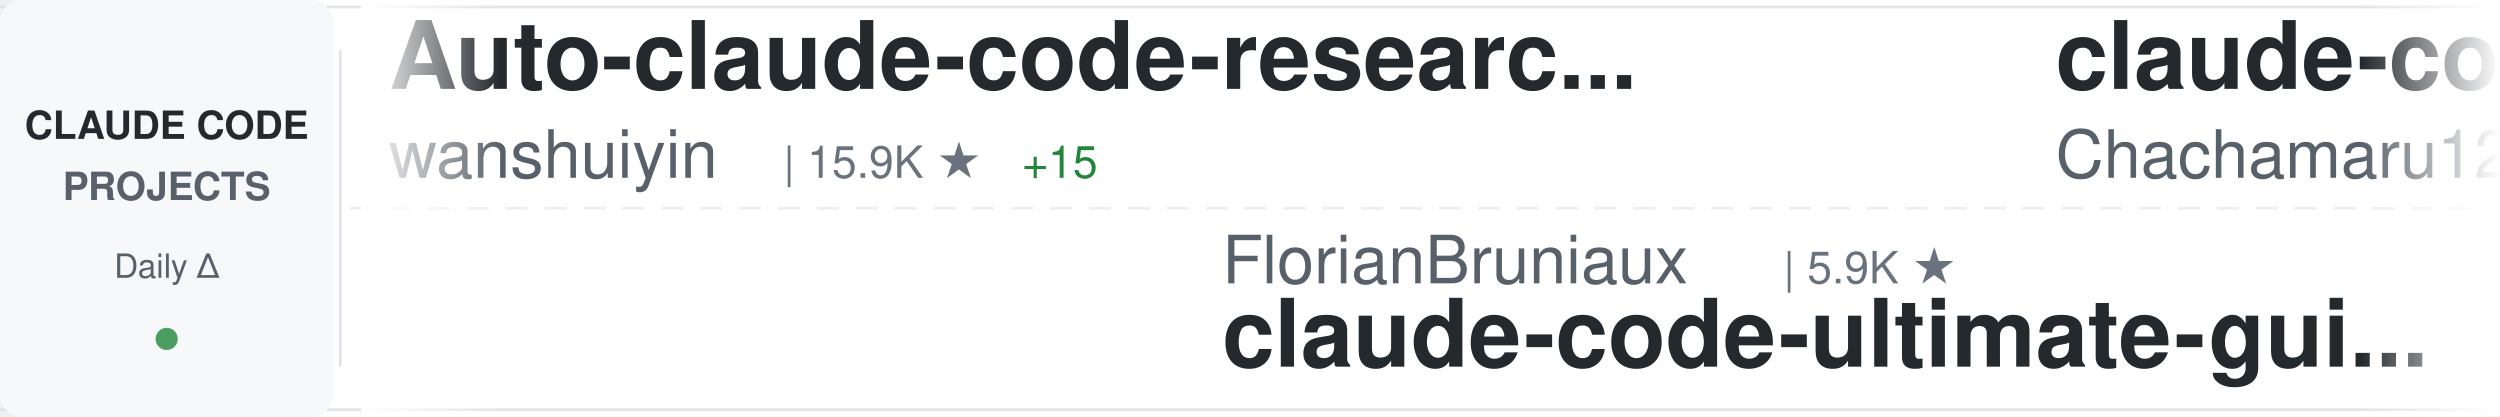
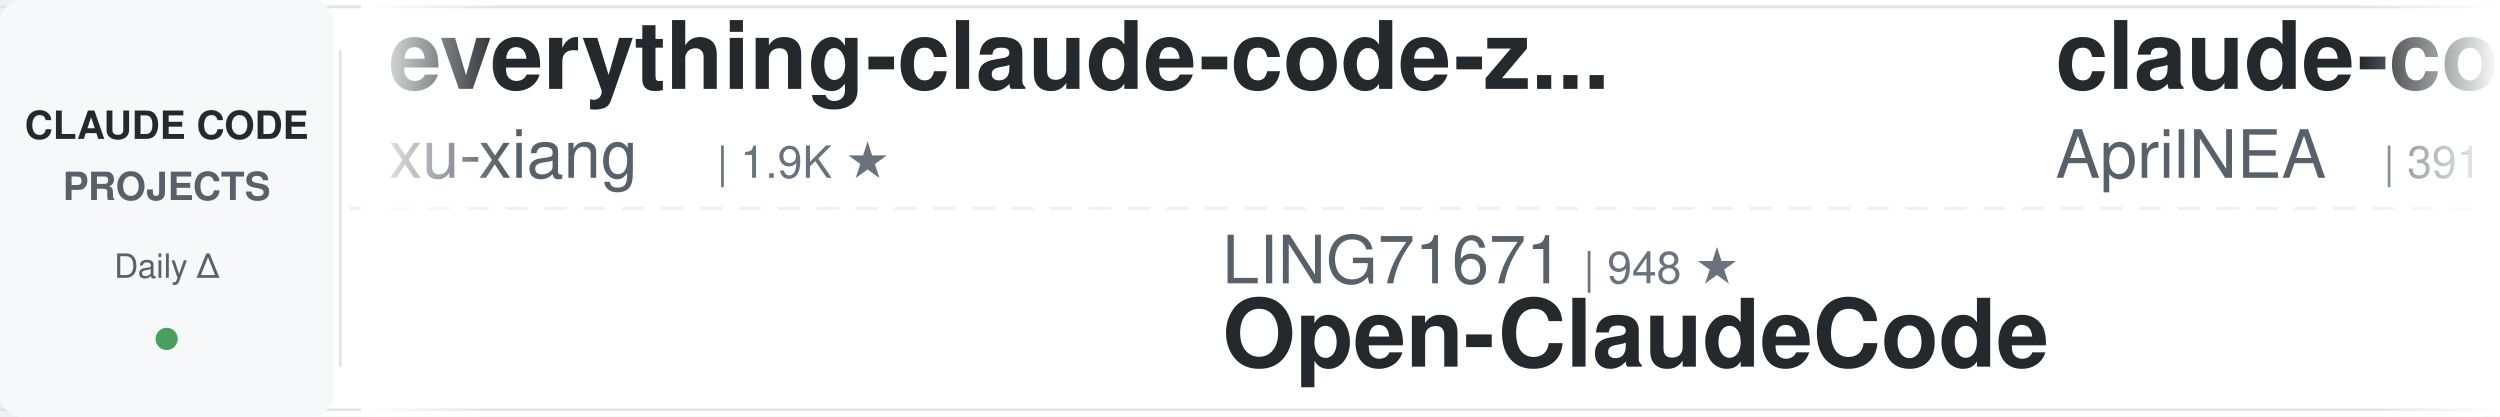
<svg xmlns="http://www.w3.org/2000/svg" width="900" height="150">
  <defs>
    <linearGradient id="awesomeLeftFade" x1="0%" y1="0%" x2="100%" y2="0%">
      <stop offset="0%" style="stop-color:#ffffff;stop-opacity:1" />
      <stop offset="100%" style="stop-color:#ffffff;stop-opacity:0" />
    </linearGradient>
    <linearGradient id="awesomeRightFade" x1="0%" y1="0%" x2="100%" y2="0%">
      <stop offset="0%" style="stop-color:#ffffff;stop-opacity:0" />
      <stop offset="100%" style="stop-color:#ffffff;stop-opacity:1" />
    </linearGradient>
  </defs>
  <rect width="900" height="150" fill="#ffffff" rx="8" />
  <rect x="0" y="2" width="900" height="1" fill="#e1e4e8" />
  <rect x="0" y="147" width="900" height="1" fill="#e1e4e8" />
  <line x1="0" y1="75" x2="900" y2="75" stroke="#e1e4e8" stroke-width="1" stroke-dasharray="8 6" opacity="0.6" />
  <rect x="0" y="0" width="120" height="150" fill="#f6f8fa" rx="8" />
  <text x="60" y="50" font-family="-apple-system, BlinkMacSystemFont, 'Segoe UI', Helvetica, Arial, sans-serif" font-size="14" font-weight="600" fill="#24292e" text-anchor="middle">CLAUDE CODE</text>
  <text x="60" y="72" font-family="-apple-system, BlinkMacSystemFont, 'Segoe UI', Helvetica, Arial, sans-serif" font-size="14" font-weight="600" fill="#586069" text-anchor="middle">PROJECTS</text>
  <text x="60" y="100" font-family="-apple-system, BlinkMacSystemFont, 'Segoe UI', Helvetica, Arial, sans-serif" font-size="12" font-weight="500" fill="#586069" text-anchor="middle">Daily Δ</text>
  <circle cx="60" cy="122" r="4" fill="#22863a" opacity="0.8" />
  <rect x="122" y="18" width="1" height="114" fill="#e1e4e8" />
  <clipPath id="awesomeTickerClip">
    <rect x="130" y="0" width="770" height="150" />
  </clipPath>
  <g clip-path="url(#awesomeTickerClip)">
    <g id="awesomeTickerItems">
      <animateTransform attributeName="transform" attributeType="XML" type="translate" from="0 0" to="-3000 0" dur="54s" repeatCount="indefinite" />
      <g transform="translate(0, 0)">
-         <text x="140" y="32" font-family="-apple-system, BlinkMacSystemFont, 'Segoe UI', Helvetica, Arial, sans-serif" font-size="34" font-weight="600" fill="#24292e">Auto-claude-code-researc...</text>
-         <text x="140" y="64" font-family="-apple-system, BlinkMacSystemFont, 'Segoe UI', Helvetica, Arial, sans-serif" font-size="24" font-weight="400" fill="#586069">wanshuiyin</text>
-         <text x="282" y="64" font-family="-apple-system, BlinkMacSystemFont, 'Segoe UI', Helvetica, Arial, sans-serif" font-size="16" font-weight="500" fill="#6a737d">| 15.9K ★</text>
-         <text x="368" y="64" font-family="-apple-system, BlinkMacSystemFont, 'Segoe UI', Helvetica, Arial, sans-serif" font-size="16" font-weight="500" fill="#22863a"> +15</text>
+         <text x="140" y="32" font-family="-apple-system, BlinkMacSystemFont, 'Segoe UI', Helvetica, Arial, sans-serif" font-size="34" font-weight="600" fill="#24292e">everything-claude-code-z...</text>
+         <text x="140" y="64" font-family="-apple-system, BlinkMacSystemFont, 'Segoe UI', Helvetica, Arial, sans-serif" font-size="24" font-weight="400" fill="#586069">xu-xiang</text>
+         <text x="258" y="64" font-family="-apple-system, BlinkMacSystemFont, 'Segoe UI', Helvetica, Arial, sans-serif" font-size="16" font-weight="500" fill="#6a737d">| 1.9K ★</text>
      </g>
      <g transform="translate(300, 0)">
-         <text x="140" y="102" font-family="-apple-system, BlinkMacSystemFont, 'Segoe UI', Helvetica, Arial, sans-serif" font-size="24" font-weight="400" fill="#586069">FlorianBruniaux</text>
-         <text x="342" y="102" font-family="-apple-system, BlinkMacSystemFont, 'Segoe UI', Helvetica, Arial, sans-serif" font-size="16" font-weight="500" fill="#6a737d">| 5.9K ★</text>
-         <text x="140" y="132" font-family="-apple-system, BlinkMacSystemFont, 'Segoe UI', Helvetica, Arial, sans-serif" font-size="34" font-weight="600" fill="#24292e">claude-code-ultimate-gui...</text>
+         <text x="140" y="102" font-family="-apple-system, BlinkMacSystemFont, 'Segoe UI', Helvetica, Arial, sans-serif" font-size="24" font-weight="400" fill="#586069">LING71671</text>
+         <text x="270" y="102" font-family="-apple-system, BlinkMacSystemFont, 'Segoe UI', Helvetica, Arial, sans-serif" font-size="16" font-weight="500" fill="#6a737d">| 948 ★</text>
+         <text x="140" y="132" font-family="-apple-system, BlinkMacSystemFont, 'Segoe UI', Helvetica, Arial, sans-serif" font-size="34" font-weight="600" fill="#24292e">Open-ClaudeCode</text>
      </g>
      <g transform="translate(600, 0)">
-         <text x="140" y="32" font-family="-apple-system, BlinkMacSystemFont, 'Segoe UI', Helvetica, Arial, sans-serif" font-size="34" font-weight="600" fill="#24292e">claude-code-harness</text>
-         <text x="140" y="64" font-family="-apple-system, BlinkMacSystemFont, 'Segoe UI', Helvetica, Arial, sans-serif" font-size="24" font-weight="400" fill="#586069">Chachamaru127</text>
-         <text x="318" y="64" font-family="-apple-system, BlinkMacSystemFont, 'Segoe UI', Helvetica, Arial, sans-serif" font-size="16" font-weight="500" fill="#6a737d">| 3.1K ★</text>
-         <text x="395" y="64" font-family="-apple-system, BlinkMacSystemFont, 'Segoe UI', Helvetica, Arial, sans-serif" font-size="16" font-weight="500" fill="#22863a"> +1</text>
+         <text x="140" y="32" font-family="-apple-system, BlinkMacSystemFont, 'Segoe UI', Helvetica, Arial, sans-serif" font-size="34" font-weight="600" fill="#24292e">claude-code-source</text>
+         <text x="140" y="64" font-family="-apple-system, BlinkMacSystemFont, 'Segoe UI', Helvetica, Arial, sans-serif" font-size="24" font-weight="400" fill="#586069">AprilNEA</text>
+         <text x="258" y="64" font-family="-apple-system, BlinkMacSystemFont, 'Segoe UI', Helvetica, Arial, sans-serif" font-size="16" font-weight="500" fill="#6a737d">| 391 ★</text>
      </g>
      <g transform="translate(900, 0)">
-         <text x="140" y="102" font-family="-apple-system, BlinkMacSystemFont, 'Segoe UI', Helvetica, Arial, sans-serif" font-size="24" font-weight="400" fill="#586069">ykdojo</text>
-         <text x="234" y="102" font-family="-apple-system, BlinkMacSystemFont, 'Segoe UI', Helvetica, Arial, sans-serif" font-size="16" font-weight="500" fill="#6a737d">| 10.1K ★</text>
-         <text x="320" y="102" font-family="-apple-system, BlinkMacSystemFont, 'Segoe UI', Helvetica, Arial, sans-serif" font-size="16" font-weight="500" fill="#22863a"> +4</text>
-         <text x="140" y="132" font-family="-apple-system, BlinkMacSystemFont, 'Segoe UI', Helvetica, Arial, sans-serif" font-size="34" font-weight="600" fill="#24292e">claude-code-tips</text>
+         <text x="140" y="102" font-family="-apple-system, BlinkMacSystemFont, 'Segoe UI', Helvetica, Arial, sans-serif" font-size="24" font-weight="400" fill="#586069">Piebald-AI</text>
+         <text x="282" y="102" font-family="-apple-system, BlinkMacSystemFont, 'Segoe UI', Helvetica, Arial, sans-serif" font-size="16" font-weight="500" fill="#6a737d">| 12.6K ★</text>
+         <text x="368" y="102" font-family="-apple-system, BlinkMacSystemFont, 'Segoe UI', Helvetica, Arial, sans-serif" font-size="16" font-weight="500" fill="#22863a"> +1</text>
+         <text x="140" y="132" font-family="-apple-system, BlinkMacSystemFont, 'Segoe UI', Helvetica, Arial, sans-serif" font-size="34" font-weight="600" fill="#24292e">claude-code-system-promp...</text>
      </g>
      <g transform="translate(1200, 0)">
-         <text x="140" y="32" font-family="-apple-system, BlinkMacSystemFont, 'Segoe UI', Helvetica, Arial, sans-serif" font-size="34" font-weight="600" fill="#24292e">Claude-code</text>
-         <text x="140" y="64" font-family="-apple-system, BlinkMacSystemFont, 'Segoe UI', Helvetica, Arial, sans-serif" font-size="24" font-weight="400" fill="#586069">zstmfhy</text>
-         <text x="246" y="64" font-family="-apple-system, BlinkMacSystemFont, 'Segoe UI', Helvetica, Arial, sans-serif" font-size="16" font-weight="500" fill="#6a737d">| 189 ★</text>
+         <text x="140" y="32" font-family="-apple-system, BlinkMacSystemFont, 'Segoe UI', Helvetica, Arial, sans-serif" font-size="34" font-weight="600" fill="#24292e">Claude-Code-Usage-Monito...</text>
+         <text x="140" y="64" font-family="-apple-system, BlinkMacSystemFont, 'Segoe UI', Helvetica, Arial, sans-serif" font-size="24" font-weight="400" fill="#586069">Maciek-roboblog</text>
+         <text x="342" y="64" font-family="-apple-system, BlinkMacSystemFont, 'Segoe UI', Helvetica, Arial, sans-serif" font-size="16" font-weight="500" fill="#6a737d">| 8.7K ★</text>
      </g>
      <g transform="translate(1500, 0)">
-         <text x="140" y="102" font-family="-apple-system, BlinkMacSystemFont, 'Segoe UI', Helvetica, Arial, sans-serif" font-size="24" font-weight="400" fill="#586069">Windy3f3f3f3f</text>
-         <text x="318" y="102" font-family="-apple-system, BlinkMacSystemFont, 'Segoe UI', Helvetica, Arial, sans-serif" font-size="16" font-weight="500" fill="#6a737d">| 2.7K ★</text>
-         <text x="395" y="102" font-family="-apple-system, BlinkMacSystemFont, 'Segoe UI', Helvetica, Arial, sans-serif" font-size="16" font-weight="500" fill="#22863a"> +1</text>
-         <text x="140" y="132" font-family="-apple-system, BlinkMacSystemFont, 'Segoe UI', Helvetica, Arial, sans-serif" font-size="34" font-weight="600" fill="#24292e">claude-code-from-scratch</text>
+         <text x="140" y="102" font-family="-apple-system, BlinkMacSystemFont, 'Segoe UI', Helvetica, Arial, sans-serif" font-size="24" font-weight="400" fill="#586069">VILA-Lab</text>
+         <text x="258" y="102" font-family="-apple-system, BlinkMacSystemFont, 'Segoe UI', Helvetica, Arial, sans-serif" font-size="16" font-weight="500" fill="#6a737d">| 2.1K ★</text>
+         <text x="140" y="132" font-family="-apple-system, BlinkMacSystemFont, 'Segoe UI', Helvetica, Arial, sans-serif" font-size="34" font-weight="600" fill="#24292e">Dive-into-Claude-Code</text>
      </g>
      <g transform="translate(1800, 0)">
-         <text x="140" y="32" font-family="-apple-system, BlinkMacSystemFont, 'Segoe UI', Helvetica, Arial, sans-serif" font-size="34" font-weight="600" fill="#24292e">Open-ClaudeCode</text>
-         <text x="140" y="64" font-family="-apple-system, BlinkMacSystemFont, 'Segoe UI', Helvetica, Arial, sans-serif" font-size="24" font-weight="400" fill="#586069">LING71671</text>
-         <text x="270" y="64" font-family="-apple-system, BlinkMacSystemFont, 'Segoe UI', Helvetica, Arial, sans-serif" font-size="16" font-weight="500" fill="#6a737d">| 948 ★</text>
+         <text x="140" y="32" font-family="-apple-system, BlinkMacSystemFont, 'Segoe UI', Helvetica, Arial, sans-serif" font-size="34" font-weight="600" fill="#24292e">claude-code-from-source</text>
+         <text x="140" y="64" font-family="-apple-system, BlinkMacSystemFont, 'Segoe UI', Helvetica, Arial, sans-serif" font-size="24" font-weight="400" fill="#586069">alejandrobalderas</text>
+         <text x="366" y="64" font-family="-apple-system, BlinkMacSystemFont, 'Segoe UI', Helvetica, Arial, sans-serif" font-size="16" font-weight="500" fill="#6a737d">| 2.8K ★</text>
      </g>
      <g transform="translate(2100, 0)">
-         <text x="140" y="102" font-family="-apple-system, BlinkMacSystemFont, 'Segoe UI', Helvetica, Arial, sans-serif" font-size="24" font-weight="400" fill="#586069">disler</text>
-         <text x="234" y="102" font-family="-apple-system, BlinkMacSystemFont, 'Segoe UI', Helvetica, Arial, sans-serif" font-size="16" font-weight="500" fill="#6a737d">| 1.7K ★</text>
-         <text x="311" y="102" font-family="-apple-system, BlinkMacSystemFont, 'Segoe UI', Helvetica, Arial, sans-serif" font-size="16" font-weight="500" fill="#22863a"> +1</text>
-         <text x="140" y="132" font-family="-apple-system, BlinkMacSystemFont, 'Segoe UI', Helvetica, Arial, sans-serif" font-size="34" font-weight="600" fill="#24292e">pi-vs-claude-code</text>
+         <text x="140" y="102" font-family="-apple-system, BlinkMacSystemFont, 'Segoe UI', Helvetica, Arial, sans-serif" font-size="24" font-weight="400" fill="#586069">fazxes</text>
+         <text x="234" y="102" font-family="-apple-system, BlinkMacSystemFont, 'Segoe UI', Helvetica, Arial, sans-serif" font-size="16" font-weight="500" fill="#6a737d">| 237 ★</text>
+         <text x="140" y="132" font-family="-apple-system, BlinkMacSystemFont, 'Segoe UI', Helvetica, Arial, sans-serif" font-size="34" font-weight="600" fill="#24292e">Claude-code</text>
      </g>
      <g transform="translate(2400, 0)">
-         <text x="140" y="32" font-family="-apple-system, BlinkMacSystemFont, 'Segoe UI', Helvetica, Arial, sans-serif" font-size="34" font-weight="600" fill="#24292e">claude-code-local</text>
-         <text x="140" y="64" font-family="-apple-system, BlinkMacSystemFont, 'Segoe UI', Helvetica, Arial, sans-serif" font-size="24" font-weight="400" fill="#586069">nicedreamzapp</text>
-         <text x="318" y="64" font-family="-apple-system, BlinkMacSystemFont, 'Segoe UI', Helvetica, Arial, sans-serif" font-size="16" font-weight="500" fill="#6a737d">| 3.3K ★</text>
-         <text x="395" y="64" font-family="-apple-system, BlinkMacSystemFont, 'Segoe UI', Helvetica, Arial, sans-serif" font-size="16" font-weight="500" fill="#22863a"> +1</text>
+         <text x="140" y="32" font-family="-apple-system, BlinkMacSystemFont, 'Segoe UI', Helvetica, Arial, sans-serif" font-size="34" font-weight="600" fill="#24292e">claude-code-source-code</text>
+         <text x="140" y="64" font-family="-apple-system, BlinkMacSystemFont, 'Segoe UI', Helvetica, Arial, sans-serif" font-size="24" font-weight="400" fill="#586069">777genius</text>
+         <text x="270" y="64" font-family="-apple-system, BlinkMacSystemFont, 'Segoe UI', Helvetica, Arial, sans-serif" font-size="16" font-weight="500" fill="#6a737d">| 930 ★</text>
      </g>
      <g transform="translate(2700, 0)">
-         <text x="140" y="102" font-family="-apple-system, BlinkMacSystemFont, 'Segoe UI', Helvetica, Arial, sans-serif" font-size="24" font-weight="400" fill="#586069">rohitg00</text>
-         <text x="258" y="102" font-family="-apple-system, BlinkMacSystemFont, 'Segoe UI', Helvetica, Arial, sans-serif" font-size="16" font-weight="500" fill="#6a737d">| 2.6K ★</text>
-         <text x="140" y="132" font-family="-apple-system, BlinkMacSystemFont, 'Segoe UI', Helvetica, Arial, sans-serif" font-size="34" font-weight="600" fill="#24292e">awesome-claude-code-tool...</text>
+         <text x="140" y="102" font-family="-apple-system, BlinkMacSystemFont, 'Segoe UI', Helvetica, Arial, sans-serif" font-size="24" font-weight="400" fill="#586069">Pimzino</text>
+         <text x="246" y="102" font-family="-apple-system, BlinkMacSystemFont, 'Segoe UI', Helvetica, Arial, sans-serif" font-size="16" font-weight="500" fill="#6a737d">| 3.9K ★</text>
+         <text x="140" y="132" font-family="-apple-system, BlinkMacSystemFont, 'Segoe UI', Helvetica, Arial, sans-serif" font-size="34" font-weight="600" fill="#24292e">claude-code-spec-workflo...</text>
      </g>
      <g transform="translate(3000, 0)">
-         <text x="140" y="32" font-family="-apple-system, BlinkMacSystemFont, 'Segoe UI', Helvetica, Arial, sans-serif" font-size="34" font-weight="600" fill="#24292e">Auto-claude-code-researc...</text>
-         <text x="140" y="64" font-family="-apple-system, BlinkMacSystemFont, 'Segoe UI', Helvetica, Arial, sans-serif" font-size="24" font-weight="400" fill="#586069">wanshuiyin</text>
-         <text x="282" y="64" font-family="-apple-system, BlinkMacSystemFont, 'Segoe UI', Helvetica, Arial, sans-serif" font-size="16" font-weight="500" fill="#6a737d">| 15.9K ★</text>
-         <text x="368" y="64" font-family="-apple-system, BlinkMacSystemFont, 'Segoe UI', Helvetica, Arial, sans-serif" font-size="16" font-weight="500" fill="#22863a"> +15</text>
+         <text x="140" y="32" font-family="-apple-system, BlinkMacSystemFont, 'Segoe UI', Helvetica, Arial, sans-serif" font-size="34" font-weight="600" fill="#24292e">everything-claude-code-z...</text>
+         <text x="140" y="64" font-family="-apple-system, BlinkMacSystemFont, 'Segoe UI', Helvetica, Arial, sans-serif" font-size="24" font-weight="400" fill="#586069">xu-xiang</text>
+         <text x="258" y="64" font-family="-apple-system, BlinkMacSystemFont, 'Segoe UI', Helvetica, Arial, sans-serif" font-size="16" font-weight="500" fill="#6a737d">| 1.9K ★</text>
      </g>
      <g transform="translate(3300, 0)">
-         <text x="140" y="102" font-family="-apple-system, BlinkMacSystemFont, 'Segoe UI', Helvetica, Arial, sans-serif" font-size="24" font-weight="400" fill="#586069">FlorianBruniaux</text>
-         <text x="342" y="102" font-family="-apple-system, BlinkMacSystemFont, 'Segoe UI', Helvetica, Arial, sans-serif" font-size="16" font-weight="500" fill="#6a737d">| 5.9K ★</text>
-         <text x="140" y="132" font-family="-apple-system, BlinkMacSystemFont, 'Segoe UI', Helvetica, Arial, sans-serif" font-size="34" font-weight="600" fill="#24292e">claude-code-ultimate-gui...</text>
+         <text x="140" y="102" font-family="-apple-system, BlinkMacSystemFont, 'Segoe UI', Helvetica, Arial, sans-serif" font-size="24" font-weight="400" fill="#586069">LING71671</text>
+         <text x="270" y="102" font-family="-apple-system, BlinkMacSystemFont, 'Segoe UI', Helvetica, Arial, sans-serif" font-size="16" font-weight="500" fill="#6a737d">| 948 ★</text>
+         <text x="140" y="132" font-family="-apple-system, BlinkMacSystemFont, 'Segoe UI', Helvetica, Arial, sans-serif" font-size="34" font-weight="600" fill="#24292e">Open-ClaudeCode</text>
      </g>
      <g transform="translate(3600, 0)">
-         <text x="140" y="32" font-family="-apple-system, BlinkMacSystemFont, 'Segoe UI', Helvetica, Arial, sans-serif" font-size="34" font-weight="600" fill="#24292e">claude-code-harness</text>
-         <text x="140" y="64" font-family="-apple-system, BlinkMacSystemFont, 'Segoe UI', Helvetica, Arial, sans-serif" font-size="24" font-weight="400" fill="#586069">Chachamaru127</text>
-         <text x="318" y="64" font-family="-apple-system, BlinkMacSystemFont, 'Segoe UI', Helvetica, Arial, sans-serif" font-size="16" font-weight="500" fill="#6a737d">| 3.1K ★</text>
-         <text x="395" y="64" font-family="-apple-system, BlinkMacSystemFont, 'Segoe UI', Helvetica, Arial, sans-serif" font-size="16" font-weight="500" fill="#22863a"> +1</text>
+         <text x="140" y="32" font-family="-apple-system, BlinkMacSystemFont, 'Segoe UI', Helvetica, Arial, sans-serif" font-size="34" font-weight="600" fill="#24292e">claude-code-source</text>
+         <text x="140" y="64" font-family="-apple-system, BlinkMacSystemFont, 'Segoe UI', Helvetica, Arial, sans-serif" font-size="24" font-weight="400" fill="#586069">AprilNEA</text>
+         <text x="258" y="64" font-family="-apple-system, BlinkMacSystemFont, 'Segoe UI', Helvetica, Arial, sans-serif" font-size="16" font-weight="500" fill="#6a737d">| 391 ★</text>
      </g>
      <g transform="translate(3900, 0)">
-         <text x="140" y="102" font-family="-apple-system, BlinkMacSystemFont, 'Segoe UI', Helvetica, Arial, sans-serif" font-size="24" font-weight="400" fill="#586069">ykdojo</text>
-         <text x="234" y="102" font-family="-apple-system, BlinkMacSystemFont, 'Segoe UI', Helvetica, Arial, sans-serif" font-size="16" font-weight="500" fill="#6a737d">| 10.1K ★</text>
-         <text x="320" y="102" font-family="-apple-system, BlinkMacSystemFont, 'Segoe UI', Helvetica, Arial, sans-serif" font-size="16" font-weight="500" fill="#22863a"> +4</text>
-         <text x="140" y="132" font-family="-apple-system, BlinkMacSystemFont, 'Segoe UI', Helvetica, Arial, sans-serif" font-size="34" font-weight="600" fill="#24292e">claude-code-tips</text>
+         <text x="140" y="102" font-family="-apple-system, BlinkMacSystemFont, 'Segoe UI', Helvetica, Arial, sans-serif" font-size="24" font-weight="400" fill="#586069">Piebald-AI</text>
+         <text x="282" y="102" font-family="-apple-system, BlinkMacSystemFont, 'Segoe UI', Helvetica, Arial, sans-serif" font-size="16" font-weight="500" fill="#6a737d">| 12.6K ★</text>
+         <text x="368" y="102" font-family="-apple-system, BlinkMacSystemFont, 'Segoe UI', Helvetica, Arial, sans-serif" font-size="16" font-weight="500" fill="#22863a"> +1</text>
+         <text x="140" y="132" font-family="-apple-system, BlinkMacSystemFont, 'Segoe UI', Helvetica, Arial, sans-serif" font-size="34" font-weight="600" fill="#24292e">claude-code-system-promp...</text>
      </g>
    </g>
  </g>
  <rect x="130" y="0" width="50" height="150" fill="url(#awesomeLeftFade)" />
  <rect x="850" y="0" width="50" height="150" fill="url(#awesomeRightFade)" />
</svg>
